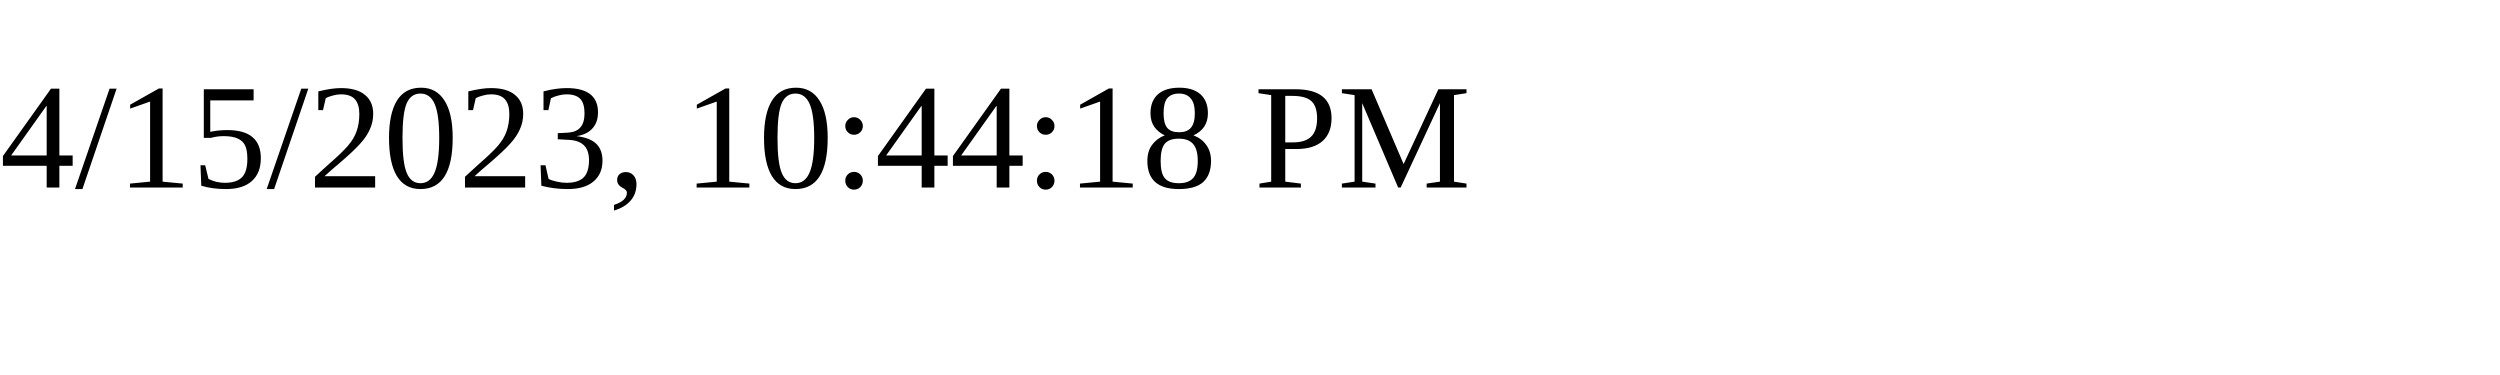
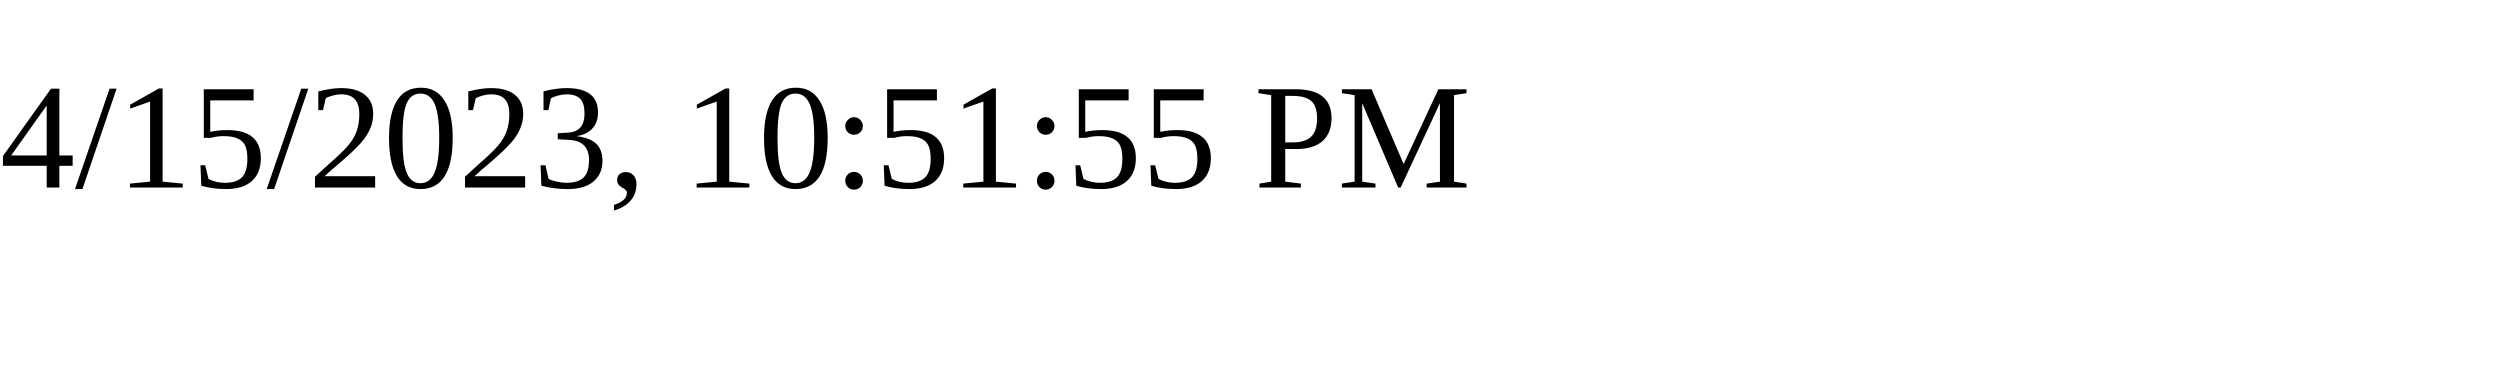
<svg xmlns="http://www.w3.org/2000/svg" height="30" width="200">
-   <text x="0" y="15">4/15/2023, 10:44:18 PM</text>
+   <text x="0" y="15">4/15/2023, 10:51:55 PM</text>
</svg>
